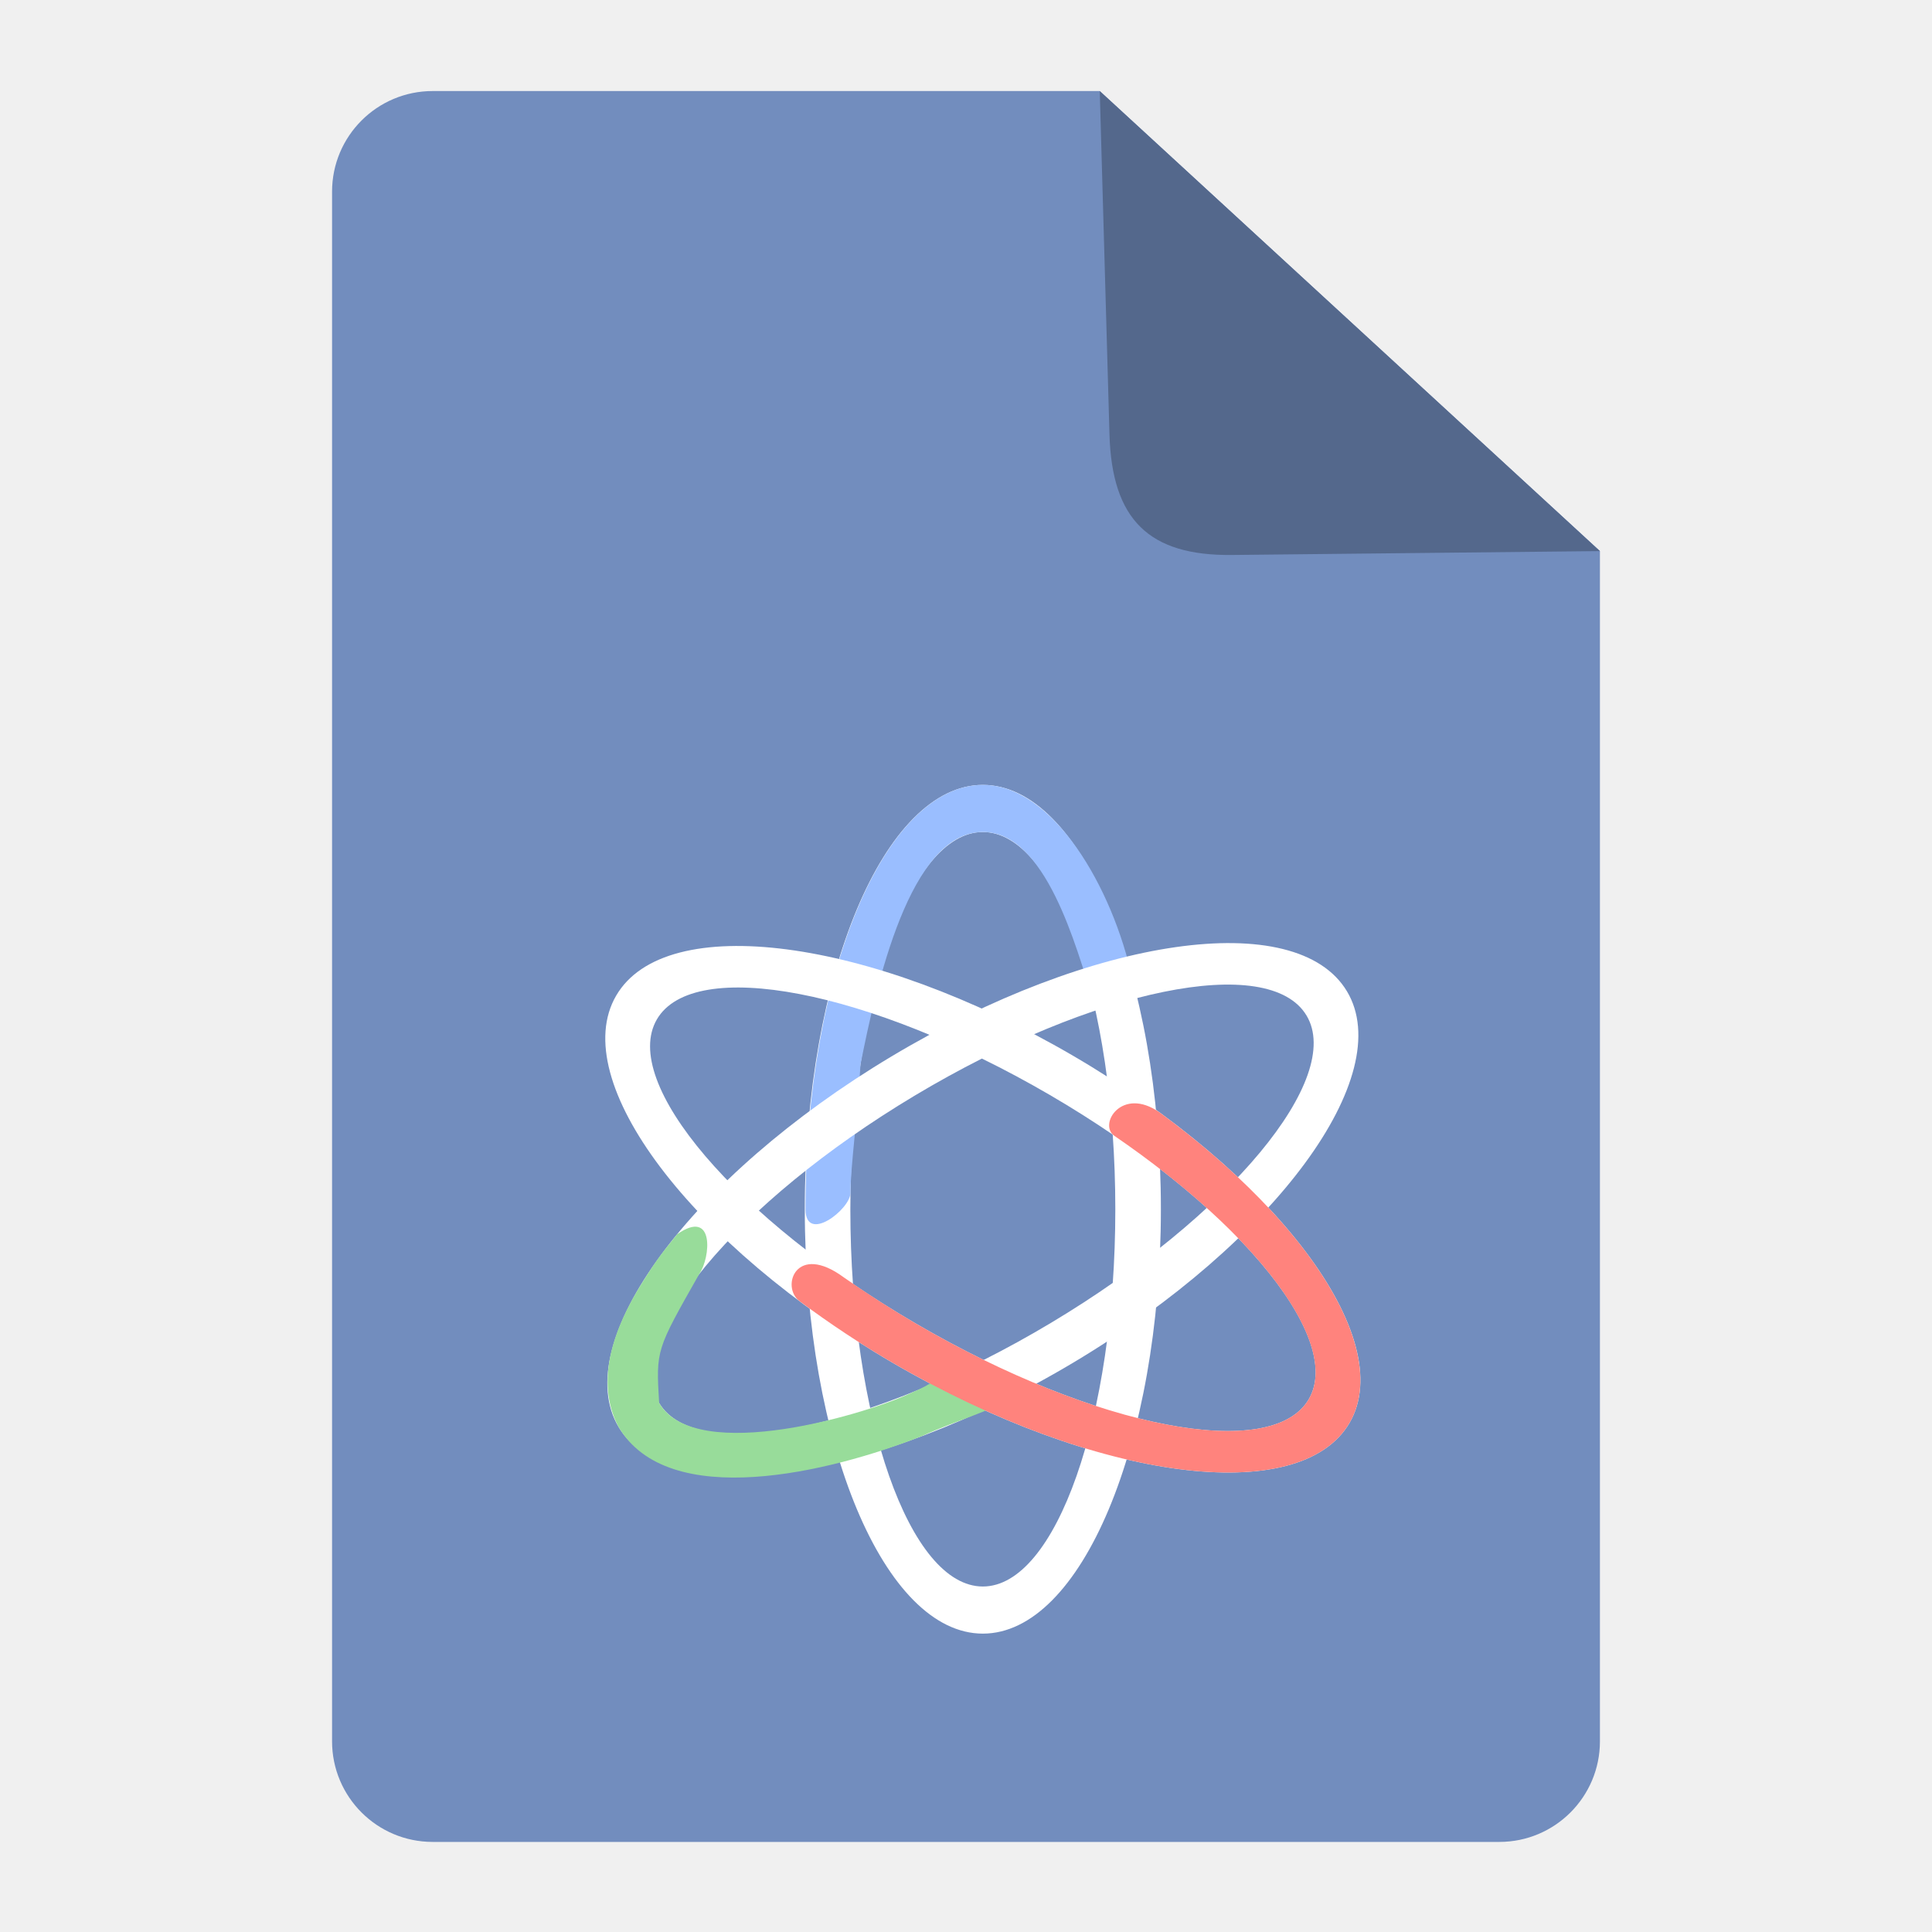
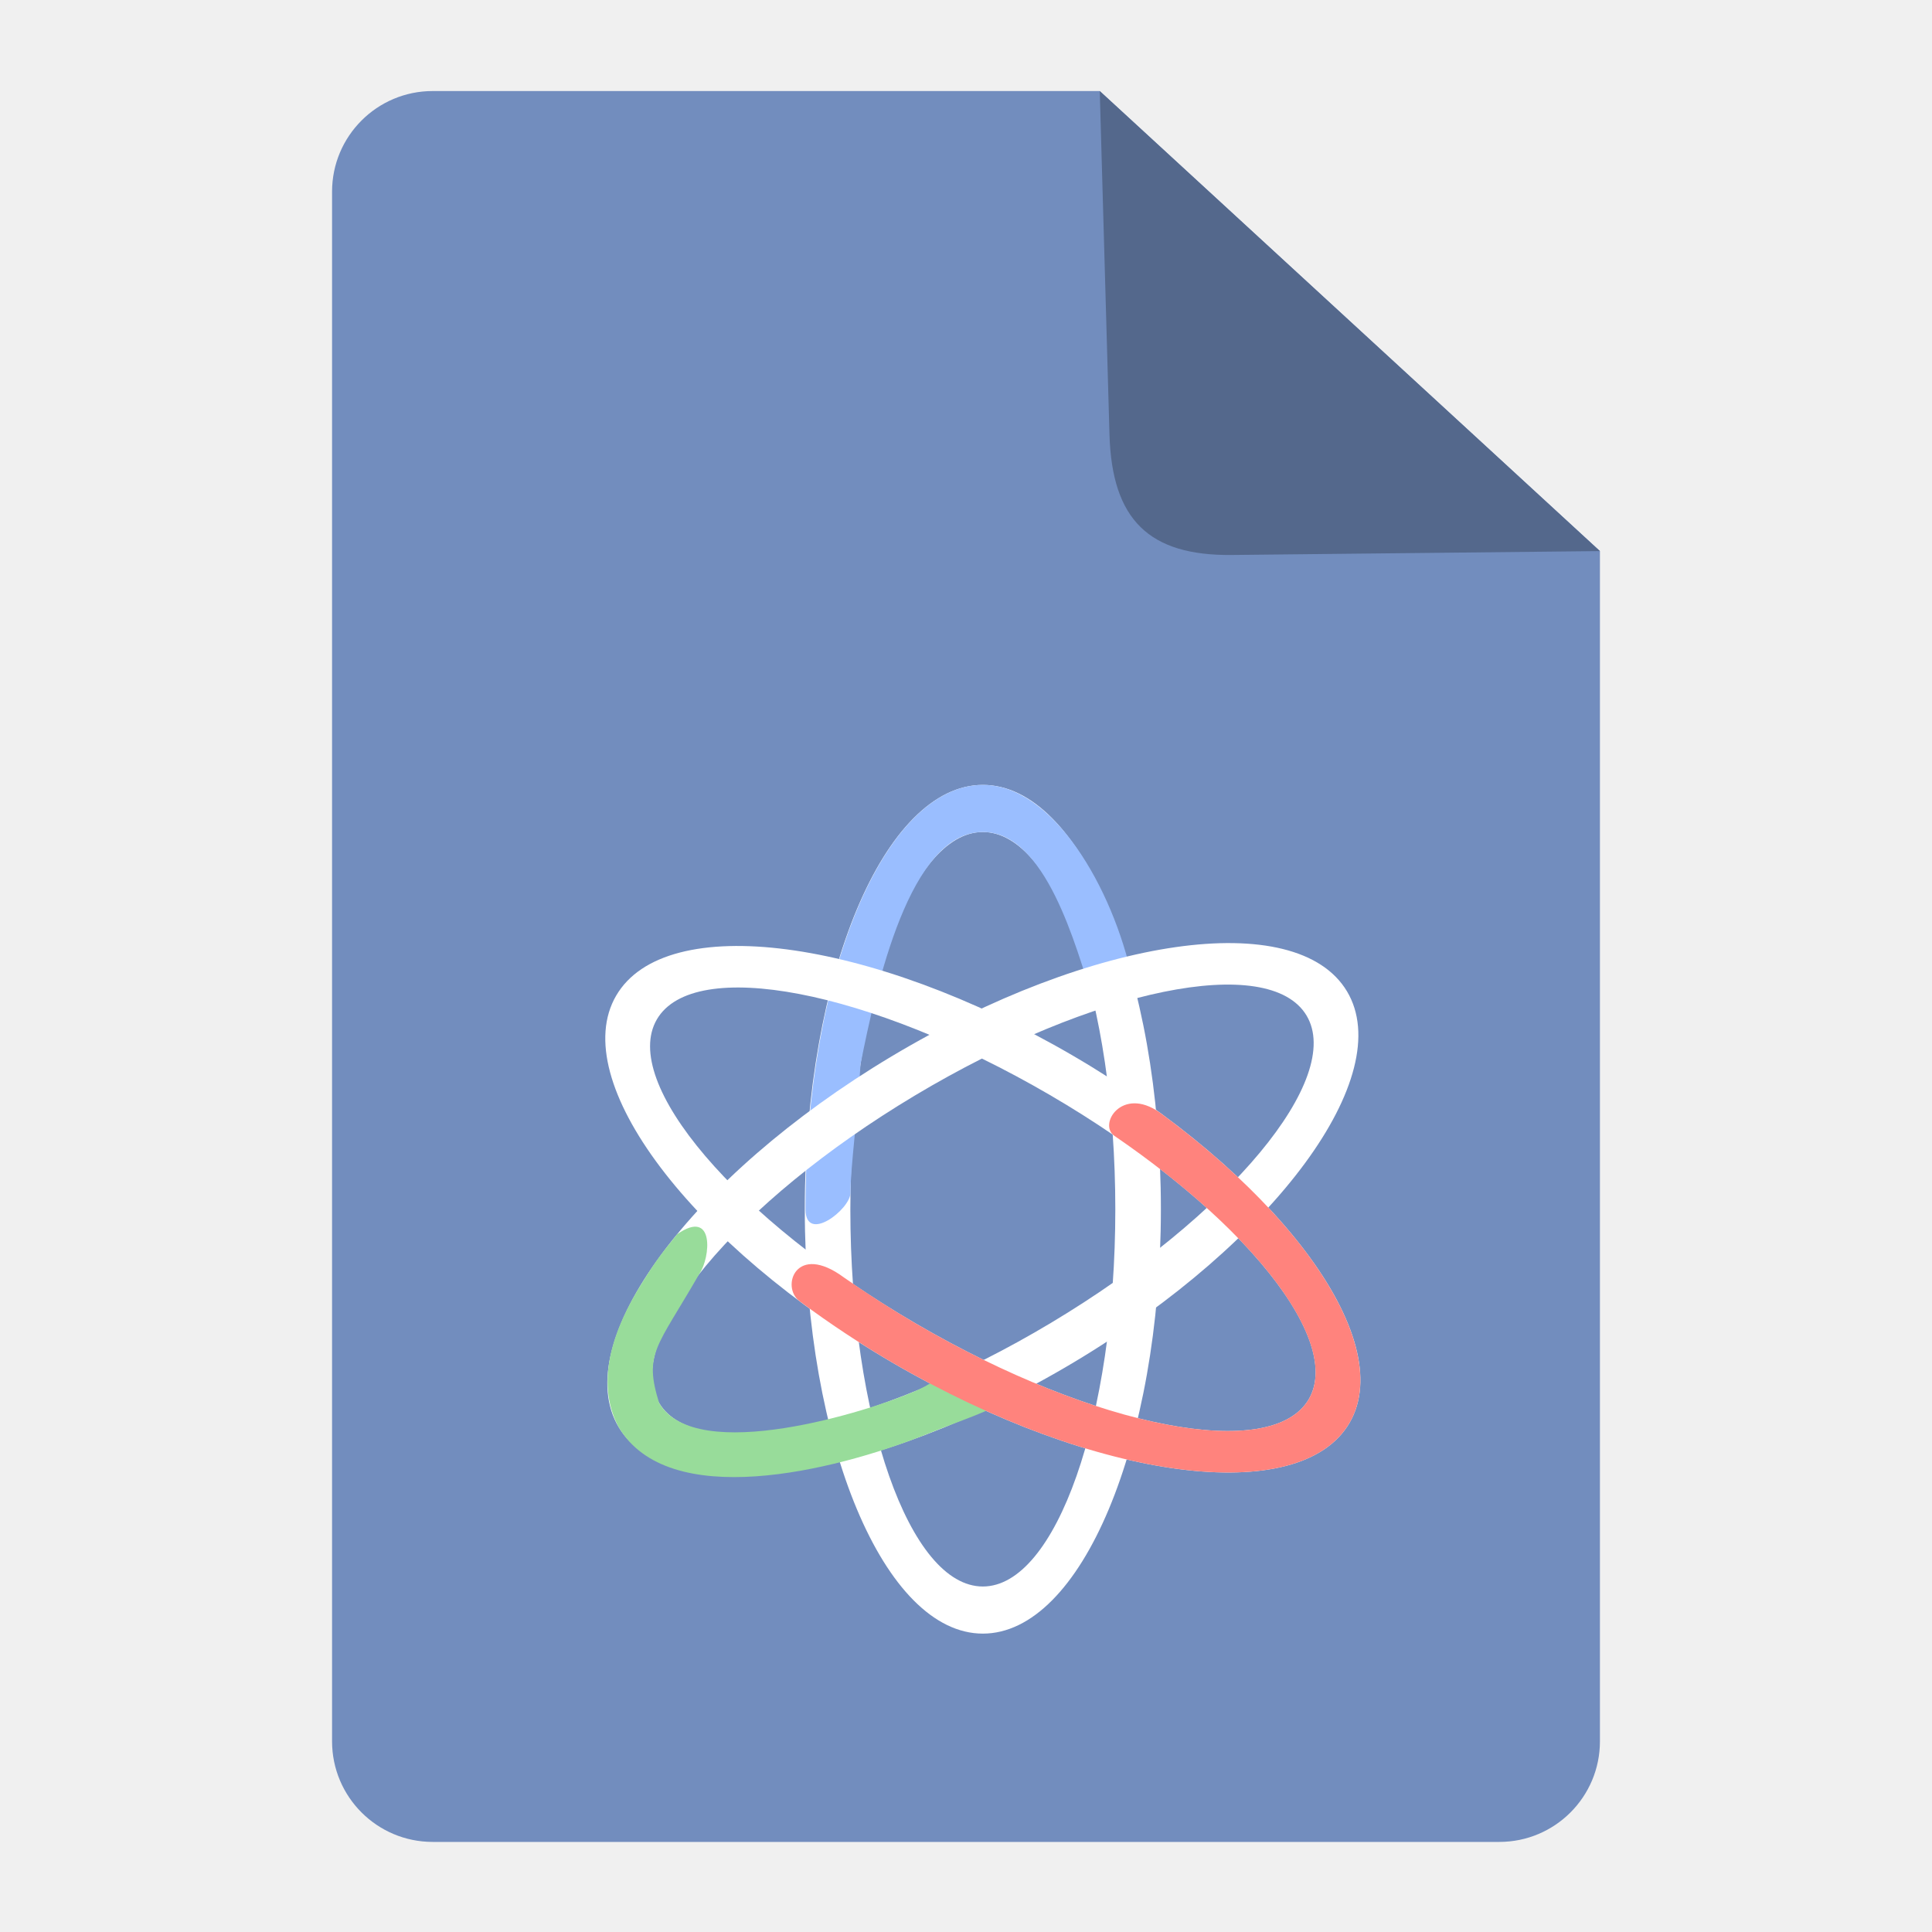
<svg xmlns="http://www.w3.org/2000/svg" viewBox="0 0 192 192" version="1.1" id="svg196" xml:space="preserve">
  <defs id="defs184">
-     <style id="style182" />
+     <style id="style182">.a{fill:none;stroke:#b1b5bd;stroke-linecap:round;stroke-linejoin:round;isolation:isolate;opacity:0.63;}</style>
+     <style id="style2">.a{fill:none;stroke:#b1b5bd;stroke-linecap:round;stroke-linejoin:round;isolation:isolate;opacity:0.63;}</style>
  </defs>
-   <g style="fill:#728dbe" id="g2186" transform="translate(0 .048)">
-     <path fill="#9abeff" fill-rule="evenodd" d="M33 19c0-5.523 4.477-10 10-10h66.292L159 54.719V173c0 5.523-4.477 10-10 10H43c-5.523 0-10-4.477-10-10z" clip-rule="evenodd" id="path2171" style="fill:#728dbe" />
-     <path fill="#728dbe" fill-rule="evenodd" d="M109.292 9 159 54.719l-36.579.386c-8.223.087-11.923-3.49-12.163-11.986z" clip-rule="evenodd" id="path2175" style="fill:#54688c;stroke-width:1.207" />
-     <path id="path303" style="opacity:1;vector-effect:non-scaling-stroke;fill:#fff;stroke-width:1.006;stroke-linecap:round;stroke-linejoin:bevel;stroke-dashoffset:1.594;-inkscape-stroke:hairline;paint-order:fill markers stroke" d="M97.673 77.953a17.694 42.173 0 0 0-17.693 42.174A17.694 42.173 0 0 0 97.673 162.3a17.694 42.173 0 0 0 17.695-42.172 17.694 42.173 0 0 0-17.695-42.174zm0 4.684a13.166 37.49 0 0 1 13.166 37.49 13.166 37.49 0 0 1-13.166 37.49 13.166 37.49 0 0 1-13.166-37.49 13.166 37.49 0 0 1 13.166-37.49z" />
-     <path id="path562" style="opacity:1;vector-effect:non-scaling-stroke;fill:#9abeff;stroke-width:1.006;stroke-linecap:round;stroke-linejoin:bevel;stroke-dashoffset:1.594;-inkscape-stroke:hairline;paint-order:fill markers stroke" d="M112.54 97.253c-.432 2.129-3.88 2.22-3.88 2.22-1.73-5.508-4.75-16.841-10.987-16.836-7.27.015-10.593 15.229-12.159 23.109-.302 5.321-.973 9.98-.995 12.756-.012 1.625-4.432 5.065-4.467 1.66-.045-23.29 7.85-42.187 17.621-42.209 6.995 0 12.914 10.235 14.867 19.3z" />
-     <path id="path441" style="opacity:1;vector-effect:non-scaling-stroke;fill:#fff;stroke-width:1.006;stroke-linecap:round;stroke-linejoin:bevel;stroke-dashoffset:1.594;-inkscape-stroke:hairline;paint-order:fill markers stroke" d="M61.233 98.898a42.173 17.694 30.223 0 0 27.535 36.518 42.173 17.694 30.223 0 0 45.346 5.94 42.173 17.694 30.223 0 0-27.532-36.519 42.173 17.694 30.223 0 0-45.349-5.939zm4.047 2.358a37.49 13.166 30.223 0 1 39.022 7.495A37.49 13.166 30.223 0 1 130.069 139a37.49 13.166 30.223 0 1-39.022-7.495 37.49 13.166 30.223 0 1-25.767-30.248z" />
-     <path id="path443" style="opacity:1;vector-effect:non-scaling-stroke;fill:#fff;stroke-width:1.006;stroke-linecap:round;stroke-linejoin:bevel;stroke-dashoffset:1.594;-inkscape-stroke:hairline;paint-order:fill markers stroke" d="M133.86 98.468a17.694 42.173 59.1 0 0-45.273 6.476 17.694 42.173 59.1 0 0-27.1 36.839 17.694 42.173 59.1 0 0 45.273-6.473 17.694 42.173 59.1 0 0 27.1-36.842zm-4.018 2.405a13.166 37.49 59.1 0 1-25.408 30.55 13.166 37.49 59.1 0 1-38.93 7.955 13.166 37.49 59.1 0 1 25.407-30.55 13.166 37.49 59.1 0 1 38.93-7.955z" />
-     <path id="path567" style="opacity:1;vector-effect:non-scaling-stroke;fill:#98dc9a;stroke-width:1.006;stroke-linecap:round;stroke-linejoin:bevel;stroke-dashoffset:1.594;-inkscape-stroke:hairline;paint-order:fill markers stroke" d="M67.293 122.61c3.757-2.62 3.319 2.326 2.211 3.93-4.316 7.61-4.313 7.53-4 12.838 3.66 6.282 21.085.981 25.257-1.1 3.719-1.51 3.077-3.198 5.535-2.563 2.228.576 5.177 1.738 3.391 3.449-1.004.96-4.345 1.825-8.09 3.514-9.147 3.611-25.217 7.5-30.138-.942-2.375-4.525-.467-9.799 2.319-14.245 1.652-2.637 1.983-2.951 3.515-4.882z" />
-     <path id="path459" style="opacity:1;vector-effect:non-scaling-stroke;fill:#ff837d;stroke-width:1.006;stroke-linecap:round;stroke-linejoin:bevel;stroke-dashoffset:1.594;-inkscape-stroke:hairline;paint-order:fill markers stroke" d="M115.225 110.495c-3.757-2.62-6.114 1.232-4.471 2.34 14.384 9.849 22.448 20.772 19.314 26.164-3.66 6.282-21.13 2.926-39.021-7.496a104.473 104.473 0 0 1-7.168-4.59c-4.778-3.54-6.293.914-4.443 2.326a97.896 97.896 0 0 0 9.332 6.176c20.123 11.723 40.424 14.383 45.345 5.942 4.082-7.003-3.7-19.719-18.888-30.862z" />
+   <g style="fill:#728dbe" id="g2186" transform="translate(0,0.04776206)">
+     <path fill="#9abeff" fill-rule="evenodd" d="M 33,19 C 33,13.477 37.477,9 43,9 h 66.292 L 159,54.719 V 173 c 0,5.523 -4.477,10 -10,10 H 43 c -5.523,0 -10,-4.477 -10,-10 z" clip-rule="evenodd" id="path2171" style="fill:#728dbe" />
+     <path fill="#728dbe" fill-rule="evenodd" d="M 109.292,9 V 9 L 159,54.719 v 0 l -36.579,0.386 c -8.223,0.087 -11.923,-3.49 -12.163,-11.986 z" clip-rule="evenodd" id="path2175" style="fill:#54688c;stroke-width:1.207" />
+     <path id="path303" style="opacity:1;vector-effect:non-scaling-stroke;fill:#ffffff;stroke-width:1.006;stroke-linecap:round;stroke-linejoin:bevel;stroke-dashoffset:1.594;-inkscape-stroke:hairline;paint-order:fill markers stroke" d="M 97.673,77.953 A 17.694,42.173 0 0 0 79.98,120.127 17.694,42.173 0 0 0 97.673,162.299 17.694,42.173 0 0 0 115.368,120.127 17.694,42.173 0 0 0 97.673,77.953 Z m 0,4.684 a 13.166,37.491 0 0 1 13.166,37.49 13.166,37.491 0 0 1 -13.166,37.49 13.166,37.491 0 0 1 -13.166,-37.49 13.166,37.491 0 0 1 13.166,-37.49 z" />
+     <path id="path562" style="opacity:1;vector-effect:non-scaling-stroke;fill:#9abeff;stroke-width:1.006;stroke-linecap:round;stroke-linejoin:bevel;stroke-dashoffset:1.594;-inkscape-stroke:hairline;paint-order:fill markers stroke" d="m 112.54,97.253 c -0.431,2.129 -3.879,2.22 -3.879,2.22 -1.73,-5.508 -4.751,-16.841 -10.988,-16.836 -7.271,0.015 -10.594,15.229 -12.159,23.109 -0.302,5.321 -0.974,9.98 -0.995,12.756 -0.012,1.625 -4.432,5.065 -4.468,1.659 -0.044,-23.289 7.85,-42.187 17.621,-42.208 6.995,0 12.914,10.235 14.867,19.3 z" />
+     <path id="path441" style="opacity:1;vector-effect:non-scaling-stroke;fill:#ffffff;stroke-width:1.006;stroke-linecap:round;stroke-linejoin:bevel;stroke-dashoffset:1.594;-inkscape-stroke:hairline;paint-order:fill markers stroke" d="m 61.233,98.898 a 42.173,17.694 30.223 0 0 27.535,36.517 42.173,17.694 30.223 0 0 45.346,5.94 42.173,17.694 30.223 0 0 -27.532,-36.518 42.173,17.694 30.223 0 0 -45.348,-5.939 z m 4.047,2.358 a 37.491,13.166 30.223 0 1 39.022,7.495 37.491,13.166 30.223 0 1 25.767,30.248 37.491,13.166 30.223 0 1 -39.022,-7.495 37.491,13.166 30.223 0 1 -25.767,-30.248 z" />
+     <path id="path443" style="opacity:1;vector-effect:non-scaling-stroke;fill:#ffffff;stroke-width:1.006;stroke-linecap:round;stroke-linejoin:bevel;stroke-dashoffset:1.594;-inkscape-stroke:hairline;paint-order:fill markers stroke" d="m 133.861,98.468 a 17.694,42.173 59.1 0 0 -45.274,6.476 17.694,42.173 59.1 0 0 -27.1,36.839 17.694,42.173 59.1 0 0 45.273,-6.473 17.694,42.173 59.1 0 0 27.101,-36.842 z m -4.019,2.405 a 13.166,37.491 59.1 0 1 -25.408,30.55 13.166,37.491 59.1 0 1 -38.93,7.955 13.166,37.491 59.1 0 1 25.408,-30.55 13.166,37.491 59.1 0 1 38.93,-7.955 z" />
+     <path id="path567" style="opacity:1;vector-effect:non-scaling-stroke;fill:#98dc9a;stroke-width:1.006;stroke-linecap:round;stroke-linejoin:bevel;stroke-dashoffset:1.594;-inkscape-stroke:hairline;paint-order:fill markers stroke" d="m 67.293,122.609 c 3.757,-2.62 3.319,2.326 2.211,3.931 -4.251,7.393 -5.537,7.873 -4.001,12.838 3.661,6.282 21.034,0.75 25.258,-1.1 3.719,-1.51 3.076,-3.199 5.534,-2.563 2.229,0.576 5.177,1.738 3.391,3.448 -1.003,0.961 -3.95,1.834 -7.791,3.402 -9.148,3.611 -25.517,7.612 -30.438,-0.829 -2.375,-4.525 -0.467,-9.799 2.319,-14.245 1.652,-2.637 1.983,-2.952 3.515,-4.882 z" />
+     <path id="path459" style="opacity:1;vector-effect:non-scaling-stroke;fill:#ff837d;stroke-width:1.006;stroke-linecap:round;stroke-linejoin:bevel;stroke-dashoffset:1.594;-inkscape-stroke:hairline;paint-order:fill markers stroke" d="m 115.225,110.495 c -3.757,-2.62 -6.114,1.232 -4.471,2.34 14.384,9.849 22.448,20.772 19.314,26.164 -3.661,6.282 -21.131,2.926 -39.021,-7.496 -2.473,-1.446 -4.878,-2.986 -7.168,-4.59 -4.778,-3.54 -6.293,0.914 -4.443,2.326 2.932,2.196 6.071,4.273 9.332,6.176 20.124,11.723 40.425,14.383 45.346,5.941 4.082,-7.003 -3.701,-19.719 -18.889,-30.861 z" />
  </g>
</svg>
